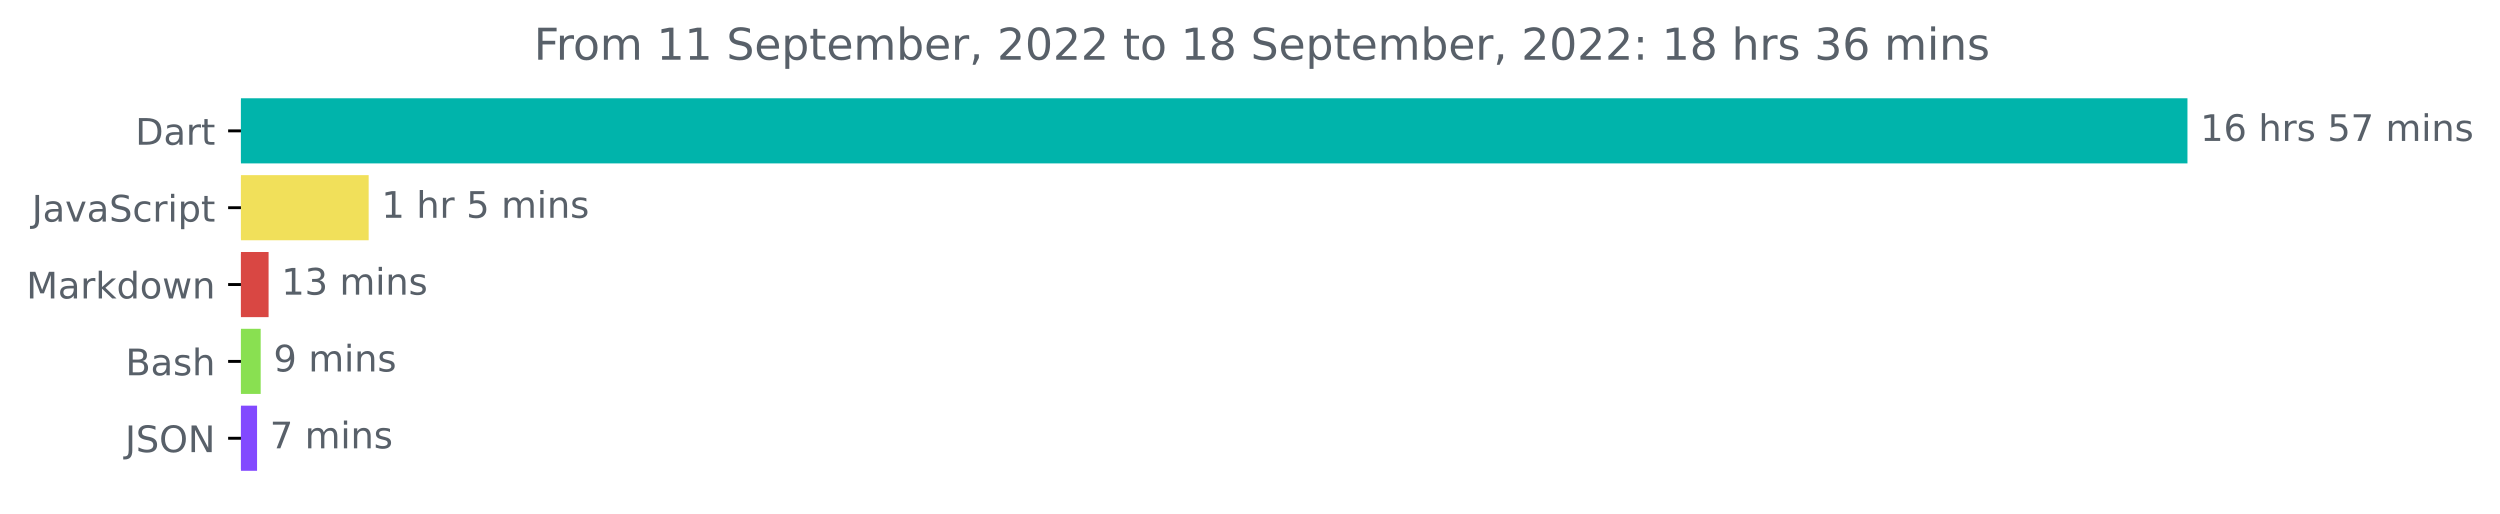
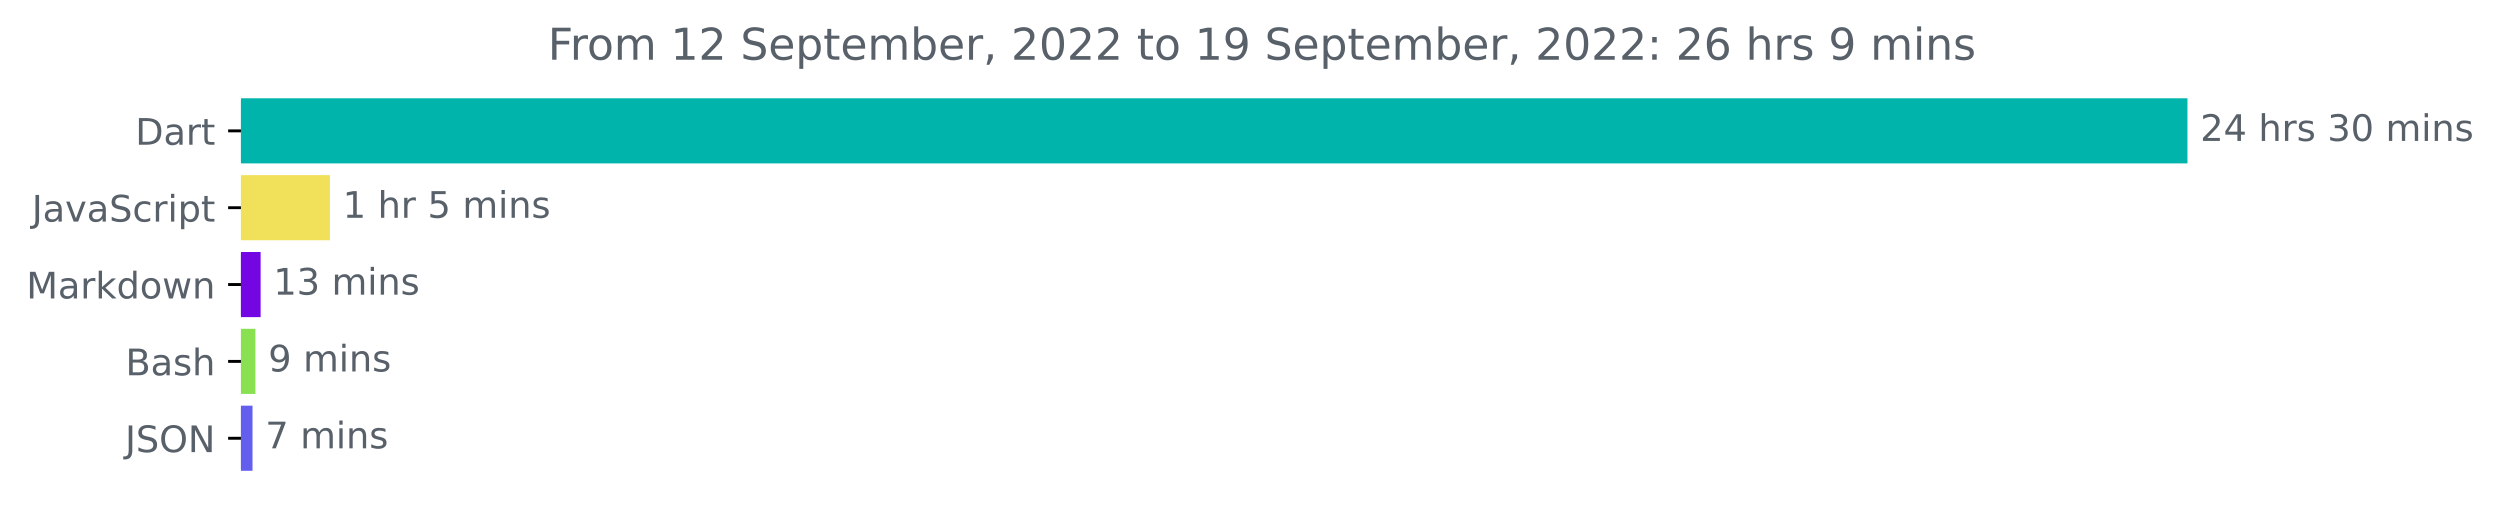
<svg xmlns="http://www.w3.org/2000/svg" xmlns:xlink="http://www.w3.org/1999/xlink" width="683.177pt" height="140.398pt" viewBox="0 0 683.177 140.398" version="1.1">
  <defs>
    <style type="text/css">*{stroke-linejoin: round; stroke-linecap: butt}</style>
  </defs>
  <g id="figure_1">
    <g id="patch_1">
      <path d="M 0 140.398  L 683.177 140.398  L 683.177 0  L 0 0  L 0 140.398  z " style="fill: none" />
    </g>
    <g id="axes_1">
      <g id="patch_2">
-         <path d="M 65.841 27.358  L 597.269 27.358  L 597.269 44.158  L 65.841 44.158  z " clip-path="url(#p0f86c5754a)" style="fill: #00b4ab; stroke: #00b4ab; stroke-linejoin: miter" />
+         <path d="M 65.841 27.358  L 597.269 27.358  L 597.269 44.158  L 65.841 44.158  z " clip-path="url(#pf3df06b846)" style="fill: #00b4ab; stroke: #00b4ab; stroke-linejoin: miter" />
      </g>
      <g id="patch_3">
-         <path d="M 65.841 48.358  L 100.247 48.358  L 100.247 65.158  L 65.841 65.158  z " clip-path="url(#p0f86c5754a)" style="fill: #f1e05a; stroke: #f1e05a; stroke-linejoin: miter" />
+         <path d="M 65.841 48.358  L 89.664 48.358  L 89.664 65.158  L 65.841 65.158  z " clip-path="url(#pf3df06b846)" style="fill: #f1e05a; stroke: #f1e05a; stroke-linejoin: miter" />
      </g>
      <g id="patch_4">
-         <path d="M 65.841 69.358  L 72.897 69.358  L 72.897 86.158  L 65.841 86.158  z " clip-path="url(#p0f86c5754a)" style="fill: #d94743; stroke: #d94743; stroke-linejoin: miter" />
+         <path d="M 65.841 69.358  L 70.719 69.358  L 70.719 86.158  L 65.841 86.158  z " clip-path="url(#pf3df06b846)" style="fill: #7406e4; stroke: #7406e4; stroke-linejoin: miter" />
      </g>
      <g id="patch_5">
-         <path d="M 65.841 90.358  L 70.739 90.358  L 70.739 107.158  L 65.841 107.158  z " clip-path="url(#p0f86c5754a)" style="fill: #89e051; stroke: #89e051; stroke-linejoin: miter" />
+         <path d="M 65.841 90.358  L 69.301 90.358  L 69.301 107.158  L 65.841 107.158  z " clip-path="url(#pf3df06b846)" style="fill: #89e051; stroke: #89e051; stroke-linejoin: miter" />
      </g>
      <g id="patch_6">
-         <path d="M 65.841 111.358  L 69.748 111.358  L 69.748 128.158  L 65.841 128.158  z " clip-path="url(#p0f86c5754a)" style="fill: #8249ff; stroke: #8249ff; stroke-linejoin: miter" />
+         <path d="M 65.841 111.358  L 68.507 111.358  L 68.507 128.158  L 65.841 128.158  z " clip-path="url(#pf3df06b846)" style="fill: #645eee; stroke: #645eee; stroke-linejoin: miter" />
      </g>
      <g id="matplotlib.axis_1" />
      <g id="matplotlib.axis_2">
        <g id="ytick_1">
          <g id="line2d_1">
            <defs>
-               <path id="m4ac28f0ee3" d="M 0 0  L -3.5 0  " style="stroke: #000000; stroke-width: 0.8" />
+               <path id="m893740fd0e" d="M 0 0  L -3.5 0  " style="stroke: #000000; stroke-width: 0.8" />
            </defs>
            <g>
-               <use xlink:href="#m4ac28f0ee3" x="65.841" y="35.758" style="stroke: #000000; stroke-width: 0.8" />
+               <use xlink:href="#m893740fd0e" x="65.841" y="35.758" style="stroke: #000000; stroke-width: 0.8" />
            </g>
          </g>
          <g id="text_1">
            <g style="fill: #586069" transform="translate(36.98125 39.55734)scale(0.1 -0.1)">
              <defs>
                <path id="DejaVuSans-44" d="M 1259 4147  L 1259 519  L 2022 519  Q 2988 519 3436 956  Q 3884 1394 3884 2338  Q 3884 3275 3436 3711  Q 2988 4147 2022 4147  L 1259 4147  z M 628 4666  L 1925 4666  Q 3281 4666 3915 4102  Q 4550 3538 4550 2338  Q 4550 1131 3912 565  Q 3275 0 1925 0  L 628 0  L 628 4666  z " transform="scale(0.015625)" />
                <path id="DejaVuSans-61" d="M 2194 1759  Q 1497 1759 1228 1600  Q 959 1441 959 1056  Q 959 750 1161 570  Q 1363 391 1709 391  Q 2188 391 2477 730  Q 2766 1069 2766 1631  L 2766 1759  L 2194 1759  z M 3341 1997  L 3341 0  L 2766 0  L 2766 531  Q 2569 213 2275 61  Q 1981 -91 1556 -91  Q 1019 -91 701 211  Q 384 513 384 1019  Q 384 1609 779 1909  Q 1175 2209 1959 2209  L 2766 2209  L 2766 2266  Q 2766 2663 2505 2880  Q 2244 3097 1772 3097  Q 1472 3097 1187 3025  Q 903 2953 641 2809  L 641 3341  Q 956 3463 1253 3523  Q 1550 3584 1831 3584  Q 2591 3584 2966 3190  Q 3341 2797 3341 1997  z " transform="scale(0.015625)" />
                <path id="DejaVuSans-72" d="M 2631 2963  Q 2534 3019 2420 3045  Q 2306 3072 2169 3072  Q 1681 3072 1420 2755  Q 1159 2438 1159 1844  L 1159 0  L 581 0  L 581 3500  L 1159 3500  L 1159 2956  Q 1341 3275 1631 3429  Q 1922 3584 2338 3584  Q 2397 3584 2469 3576  Q 2541 3569 2628 3553  L 2631 2963  z " transform="scale(0.015625)" />
                <path id="DejaVuSans-74" d="M 1172 4494  L 1172 3500  L 2356 3500  L 2356 3053  L 1172 3053  L 1172 1153  Q 1172 725 1289 603  Q 1406 481 1766 481  L 2356 481  L 2356 0  L 1766 0  Q 1100 0 847 248  Q 594 497 594 1153  L 594 3053  L 172 3053  L 172 3500  L 594 3500  L 594 4494  L 1172 4494  z " transform="scale(0.015625)" />
              </defs>
              <use xlink:href="#DejaVuSans-44" />
              <use xlink:href="#DejaVuSans-61" x="77.002" />
              <use xlink:href="#DejaVuSans-72" x="138.281" />
              <use xlink:href="#DejaVuSans-74" x="179.395" />
            </g>
          </g>
        </g>
        <g id="ytick_2">
          <g id="line2d_2">
            <g>
-               <use xlink:href="#m4ac28f0ee3" x="65.841" y="56.758" style="stroke: #000000; stroke-width: 0.8" />
+               <use xlink:href="#m893740fd0e" x="65.841" y="56.758" style="stroke: #000000; stroke-width: 0.8" />
            </g>
          </g>
          <g id="text_2">
            <g style="fill: #586069" transform="translate(8.710938 60.55734)scale(0.1 -0.1)">
              <defs>
                <path id="DejaVuSans-4a" d="M 628 4666  L 1259 4666  L 1259 325  Q 1259 -519 939 -900  Q 619 -1281 -91 -1281  L -331 -1281  L -331 -750  L -134 -750  Q 284 -750 456 -515  Q 628 -281 628 325  L 628 4666  z " transform="scale(0.015625)" />
                <path id="DejaVuSans-76" d="M 191 3500  L 800 3500  L 1894 563  L 2988 3500  L 3597 3500  L 2284 0  L 1503 0  L 191 3500  z " transform="scale(0.015625)" />
                <path id="DejaVuSans-53" d="M 3425 4513  L 3425 3897  Q 3066 4069 2747 4153  Q 2428 4238 2131 4238  Q 1616 4238 1336 4038  Q 1056 3838 1056 3469  Q 1056 3159 1242 3001  Q 1428 2844 1947 2747  L 2328 2669  Q 3034 2534 3370 2195  Q 3706 1856 3706 1288  Q 3706 609 3251 259  Q 2797 -91 1919 -91  Q 1588 -91 1214 -16  Q 841 59 441 206  L 441 856  Q 825 641 1194 531  Q 1563 422 1919 422  Q 2459 422 2753 634  Q 3047 847 3047 1241  Q 3047 1584 2836 1778  Q 2625 1972 2144 2069  L 1759 2144  Q 1053 2284 737 2584  Q 422 2884 422 3419  Q 422 4038 858 4394  Q 1294 4750 2059 4750  Q 2388 4750 2728 4690  Q 3069 4631 3425 4513  z " transform="scale(0.015625)" />
                <path id="DejaVuSans-63" d="M 3122 3366  L 3122 2828  Q 2878 2963 2633 3030  Q 2388 3097 2138 3097  Q 1578 3097 1268 2742  Q 959 2388 959 1747  Q 959 1106 1268 751  Q 1578 397 2138 397  Q 2388 397 2633 464  Q 2878 531 3122 666  L 3122 134  Q 2881 22 2623 -34  Q 2366 -91 2075 -91  Q 1284 -91 818 406  Q 353 903 353 1747  Q 353 2603 823 3093  Q 1294 3584 2113 3584  Q 2378 3584 2631 3529  Q 2884 3475 3122 3366  z " transform="scale(0.015625)" />
                <path id="DejaVuSans-69" d="M 603 3500  L 1178 3500  L 1178 0  L 603 0  L 603 3500  z M 603 4863  L 1178 4863  L 1178 4134  L 603 4134  L 603 4863  z " transform="scale(0.015625)" />
                <path id="DejaVuSans-70" d="M 1159 525  L 1159 -1331  L 581 -1331  L 581 3500  L 1159 3500  L 1159 2969  Q 1341 3281 1617 3432  Q 1894 3584 2278 3584  Q 2916 3584 3314 3078  Q 3713 2572 3713 1747  Q 3713 922 3314 415  Q 2916 -91 2278 -91  Q 1894 -91 1617 61  Q 1341 213 1159 525  z M 3116 1747  Q 3116 2381 2855 2742  Q 2594 3103 2138 3103  Q 1681 3103 1420 2742  Q 1159 2381 1159 1747  Q 1159 1113 1420 752  Q 1681 391 2138 391  Q 2594 391 2855 752  Q 3116 1113 3116 1747  z " transform="scale(0.015625)" />
              </defs>
              <use xlink:href="#DejaVuSans-4a" />
              <use xlink:href="#DejaVuSans-61" x="29.492" />
              <use xlink:href="#DejaVuSans-76" x="90.771" />
              <use xlink:href="#DejaVuSans-61" x="149.951" />
              <use xlink:href="#DejaVuSans-53" x="211.23" />
              <use xlink:href="#DejaVuSans-63" x="274.707" />
              <use xlink:href="#DejaVuSans-72" x="329.688" />
              <use xlink:href="#DejaVuSans-69" x="370.801" />
              <use xlink:href="#DejaVuSans-70" x="398.584" />
              <use xlink:href="#DejaVuSans-74" x="462.061" />
            </g>
          </g>
        </g>
        <g id="ytick_3">
          <g id="line2d_3">
            <g>
-               <use xlink:href="#m4ac28f0ee3" x="65.841" y="77.758" style="stroke: #000000; stroke-width: 0.8" />
+               <use xlink:href="#m893740fd0e" x="65.841" y="77.758" style="stroke: #000000; stroke-width: 0.8" />
            </g>
          </g>
          <g id="text_3">
            <g style="fill: #586069" transform="translate(7.2 81.55734)scale(0.1 -0.1)">
              <defs>
                <path id="DejaVuSans-4d" d="M 628 4666  L 1569 4666  L 2759 1491  L 3956 4666  L 4897 4666  L 4897 0  L 4281 0  L 4281 4097  L 3078 897  L 2444 897  L 1241 4097  L 1241 0  L 628 0  L 628 4666  z " transform="scale(0.015625)" />
                <path id="DejaVuSans-6b" d="M 581 4863  L 1159 4863  L 1159 1991  L 2875 3500  L 3609 3500  L 1753 1863  L 3688 0  L 2938 0  L 1159 1709  L 1159 0  L 581 0  L 581 4863  z " transform="scale(0.015625)" />
                <path id="DejaVuSans-64" d="M 2906 2969  L 2906 4863  L 3481 4863  L 3481 0  L 2906 0  L 2906 525  Q 2725 213 2448 61  Q 2172 -91 1784 -91  Q 1150 -91 751 415  Q 353 922 353 1747  Q 353 2572 751 3078  Q 1150 3584 1784 3584  Q 2172 3584 2448 3432  Q 2725 3281 2906 2969  z M 947 1747  Q 947 1113 1208 752  Q 1469 391 1925 391  Q 2381 391 2643 752  Q 2906 1113 2906 1747  Q 2906 2381 2643 2742  Q 2381 3103 1925 3103  Q 1469 3103 1208 2742  Q 947 2381 947 1747  z " transform="scale(0.015625)" />
                <path id="DejaVuSans-6f" d="M 1959 3097  Q 1497 3097 1228 2736  Q 959 2375 959 1747  Q 959 1119 1226 758  Q 1494 397 1959 397  Q 2419 397 2687 759  Q 2956 1122 2956 1747  Q 2956 2369 2687 2733  Q 2419 3097 1959 3097  z M 1959 3584  Q 2709 3584 3137 3096  Q 3566 2609 3566 1747  Q 3566 888 3137 398  Q 2709 -91 1959 -91  Q 1206 -91 779 398  Q 353 888 353 1747  Q 353 2609 779 3096  Q 1206 3584 1959 3584  z " transform="scale(0.015625)" />
                <path id="DejaVuSans-77" d="M 269 3500  L 844 3500  L 1563 769  L 2278 3500  L 2956 3500  L 3675 769  L 4391 3500  L 4966 3500  L 4050 0  L 3372 0  L 2619 2869  L 1863 0  L 1184 0  L 269 3500  z " transform="scale(0.015625)" />
                <path id="DejaVuSans-6e" d="M 3513 2113  L 3513 0  L 2938 0  L 2938 2094  Q 2938 2591 2744 2837  Q 2550 3084 2163 3084  Q 1697 3084 1428 2787  Q 1159 2491 1159 1978  L 1159 0  L 581 0  L 581 3500  L 1159 3500  L 1159 2956  Q 1366 3272 1645 3428  Q 1925 3584 2291 3584  Q 2894 3584 3203 3211  Q 3513 2838 3513 2113  z " transform="scale(0.015625)" />
              </defs>
              <use xlink:href="#DejaVuSans-4d" />
              <use xlink:href="#DejaVuSans-61" x="86.279" />
              <use xlink:href="#DejaVuSans-72" x="147.559" />
              <use xlink:href="#DejaVuSans-6b" x="188.672" />
              <use xlink:href="#DejaVuSans-64" x="246.582" />
              <use xlink:href="#DejaVuSans-6f" x="310.059" />
              <use xlink:href="#DejaVuSans-77" x="371.24" />
              <use xlink:href="#DejaVuSans-6e" x="453.027" />
            </g>
          </g>
        </g>
        <g id="ytick_4">
          <g id="line2d_4">
            <g>
-               <use xlink:href="#m4ac28f0ee3" x="65.841" y="98.758" style="stroke: #000000; stroke-width: 0.8" />
+               <use xlink:href="#m893740fd0e" x="65.841" y="98.758" style="stroke: #000000; stroke-width: 0.8" />
            </g>
          </g>
          <g id="text_4">
            <g style="fill: #586069" transform="translate(34.30469 102.5573)scale(0.1 -0.1)">
              <defs>
                <path id="DejaVuSans-42" d="M 1259 2228  L 1259 519  L 2272 519  Q 2781 519 3026 730  Q 3272 941 3272 1375  Q 3272 1813 3026 2020  Q 2781 2228 2272 2228  L 1259 2228  z M 1259 4147  L 1259 2741  L 2194 2741  Q 2656 2741 2882 2914  Q 3109 3088 3109 3444  Q 3109 3797 2882 3972  Q 2656 4147 2194 4147  L 1259 4147  z M 628 4666  L 2241 4666  Q 2963 4666 3353 4366  Q 3744 4066 3744 3513  Q 3744 3084 3544 2831  Q 3344 2578 2956 2516  Q 3422 2416 3680 2098  Q 3938 1781 3938 1306  Q 3938 681 3513 340  Q 3088 0 2303 0  L 628 0  L 628 4666  z " transform="scale(0.015625)" />
                <path id="DejaVuSans-73" d="M 2834 3397  L 2834 2853  Q 2591 2978 2328 3040  Q 2066 3103 1784 3103  Q 1356 3103 1142 2972  Q 928 2841 928 2578  Q 928 2378 1081 2264  Q 1234 2150 1697 2047  L 1894 2003  Q 2506 1872 2764 1633  Q 3022 1394 3022 966  Q 3022 478 2636 193  Q 2250 -91 1575 -91  Q 1294 -91 989 -36  Q 684 19 347 128  L 347 722  Q 666 556 975 473  Q 1284 391 1588 391  Q 1994 391 2212 530  Q 2431 669 2431 922  Q 2431 1156 2273 1281  Q 2116 1406 1581 1522  L 1381 1569  Q 847 1681 609 1914  Q 372 2147 372 2553  Q 372 3047 722 3315  Q 1072 3584 1716 3584  Q 2034 3584 2315 3537  Q 2597 3491 2834 3397  z " transform="scale(0.015625)" />
                <path id="DejaVuSans-68" d="M 3513 2113  L 3513 0  L 2938 0  L 2938 2094  Q 2938 2591 2744 2837  Q 2550 3084 2163 3084  Q 1697 3084 1428 2787  Q 1159 2491 1159 1978  L 1159 0  L 581 0  L 581 4863  L 1159 4863  L 1159 2956  Q 1366 3272 1645 3428  Q 1925 3584 2291 3584  Q 2894 3584 3203 3211  Q 3513 2838 3513 2113  z " transform="scale(0.015625)" />
              </defs>
              <use xlink:href="#DejaVuSans-42" />
              <use xlink:href="#DejaVuSans-61" x="68.604" />
              <use xlink:href="#DejaVuSans-73" x="129.883" />
              <use xlink:href="#DejaVuSans-68" x="181.982" />
            </g>
          </g>
        </g>
        <g id="ytick_5">
          <g id="line2d_5">
            <g>
-               <use xlink:href="#m4ac28f0ee3" x="65.841" y="119.758" style="stroke: #000000; stroke-width: 0.8" />
+               <use xlink:href="#m893740fd0e" x="65.841" y="119.758" style="stroke: #000000; stroke-width: 0.8" />
            </g>
          </g>
          <g id="text_5">
            <g style="fill: #586069" transform="translate(34.18906 123.5573)scale(0.1 -0.1)">
              <defs>
                <path id="DejaVuSans-4f" d="M 2522 4238  Q 1834 4238 1429 3725  Q 1025 3213 1025 2328  Q 1025 1447 1429 934  Q 1834 422 2522 422  Q 3209 422 3611 934  Q 4013 1447 4013 2328  Q 4013 3213 3611 3725  Q 3209 4238 2522 4238  z M 2522 4750  Q 3503 4750 4090 4092  Q 4678 3434 4678 2328  Q 4678 1225 4090 567  Q 3503 -91 2522 -91  Q 1538 -91 948 565  Q 359 1222 359 2328  Q 359 3434 948 4092  Q 1538 4750 2522 4750  z " transform="scale(0.015625)" />
                <path id="DejaVuSans-4e" d="M 628 4666  L 1478 4666  L 3547 763  L 3547 4666  L 4159 4666  L 4159 0  L 3309 0  L 1241 3903  L 1241 0  L 628 0  L 628 4666  z " transform="scale(0.015625)" />
              </defs>
              <use xlink:href="#DejaVuSans-4a" />
              <use xlink:href="#DejaVuSans-53" x="29.492" />
              <use xlink:href="#DejaVuSans-4f" x="92.969" />
              <use xlink:href="#DejaVuSans-4e" x="171.68" />
            </g>
          </g>
        </g>
      </g>
      <g id="text_6">
        <g style="fill: #586069" transform="translate(601.2692 38.5175)scale(0.1 -0.1)">
          <defs>
-             <path id="DejaVuSans-31" d="M 794 531  L 1825 531  L 1825 4091  L 703 3866  L 703 4441  L 1819 4666  L 2450 4666  L 2450 531  L 3481 531  L 3481 0  L 794 0  L 794 531  z " transform="scale(0.015625)" />
-             <path id="DejaVuSans-36" d="M 2113 2584  Q 1688 2584 1439 2293  Q 1191 2003 1191 1497  Q 1191 994 1439 701  Q 1688 409 2113 409  Q 2538 409 2786 701  Q 3034 994 3034 1497  Q 3034 2003 2786 2293  Q 2538 2584 2113 2584  z M 3366 4563  L 3366 3988  Q 3128 4100 2886 4159  Q 2644 4219 2406 4219  Q 1781 4219 1451 3797  Q 1122 3375 1075 2522  Q 1259 2794 1537 2939  Q 1816 3084 2150 3084  Q 2853 3084 3261 2657  Q 3669 2231 3669 1497  Q 3669 778 3244 343  Q 2819 -91 2113 -91  Q 1303 -91 875 529  Q 447 1150 447 2328  Q 447 3434 972 4092  Q 1497 4750 2381 4750  Q 2619 4750 2861 4703  Q 3103 4656 3366 4563  z " transform="scale(0.015625)" />
+             <path id="DejaVuSans-32" d="M 1228 531  L 3431 531  L 3431 0  L 469 0  L 469 531  Q 828 903 1448 1529  Q 2069 2156 2228 2338  Q 2531 2678 2651 2914  Q 2772 3150 2772 3378  Q 2772 3750 2511 3984  Q 2250 4219 1831 4219  Q 1534 4219 1204 4116  Q 875 4013 500 3803  L 500 4441  Q 881 4594 1212 4672  Q 1544 4750 1819 4750  Q 2544 4750 2975 4387  Q 3406 4025 3406 3419  Q 3406 3131 3298 2873  Q 3191 2616 2906 2266  Q 2828 2175 2409 1742  Q 1991 1309 1228 531  z " transform="scale(0.015625)" />
+             <path id="DejaVuSans-34" d="M 2419 4116  L 825 1625  L 2419 1625  L 2419 4116  z M 2253 4666  L 3047 4666  L 3047 1625  L 3713 1625  L 3713 1100  L 3047 1100  L 3047 0  L 2419 0  L 2419 1100  L 313 1100  L 313 1709  L 2253 4666  z " transform="scale(0.015625)" />
            <path id="DejaVuSans-20" transform="scale(0.015625)" />
-             <path id="DejaVuSans-35" d="M 691 4666  L 3169 4666  L 3169 4134  L 1269 4134  L 1269 2991  Q 1406 3038 1543 3061  Q 1681 3084 1819 3084  Q 2600 3084 3056 2656  Q 3513 2228 3513 1497  Q 3513 744 3044 326  Q 2575 -91 1722 -91  Q 1428 -91 1123 -41  Q 819 9 494 109  L 494 744  Q 775 591 1075 516  Q 1375 441 1709 441  Q 2250 441 2565 725  Q 2881 1009 2881 1497  Q 2881 1984 2565 2268  Q 2250 2553 1709 2553  Q 1456 2553 1204 2497  Q 953 2441 691 2322  L 691 4666  z " transform="scale(0.015625)" />
-             <path id="DejaVuSans-37" d="M 525 4666  L 3525 4666  L 3525 4397  L 1831 0  L 1172 0  L 2766 4134  L 525 4134  L 525 4666  z " transform="scale(0.015625)" />
+             <path id="DejaVuSans-33" d="M 2597 2516  Q 3050 2419 3304 2112  Q 3559 1806 3559 1356  Q 3559 666 3084 287  Q 2609 -91 1734 -91  Q 1441 -91 1130 -33  Q 819 25 488 141  L 488 750  Q 750 597 1062 519  Q 1375 441 1716 441  Q 2309 441 2620 675  Q 2931 909 2931 1356  Q 2931 1769 2642 2001  Q 2353 2234 1838 2234  L 1294 2234  L 1294 2753  L 1863 2753  Q 2328 2753 2575 2939  Q 2822 3125 2822 3475  Q 2822 3834 2567 4026  Q 2313 4219 1838 4219  Q 1578 4219 1281 4162  Q 984 4106 628 3988  L 628 4550  Q 988 4650 1302 4700  Q 1616 4750 1894 4750  Q 2613 4750 3031 4423  Q 3450 4097 3450 3541  Q 3450 3153 3228 2886  Q 3006 2619 2597 2516  z " transform="scale(0.015625)" />
+             <path id="DejaVuSans-30" d="M 2034 4250  Q 1547 4250 1301 3770  Q 1056 3291 1056 2328  Q 1056 1369 1301 889  Q 1547 409 2034 409  Q 2525 409 2770 889  Q 3016 1369 3016 2328  Q 3016 3291 2770 3770  Q 2525 4250 2034 4250  z M 2034 4750  Q 2819 4750 3233 4129  Q 3647 3509 3647 2328  Q 3647 1150 3233 529  Q 2819 -91 2034 -91  Q 1250 -91 836 529  Q 422 1150 422 2328  Q 422 3509 836 4129  Q 1250 4750 2034 4750  z " transform="scale(0.015625)" />
            <path id="DejaVuSans-6d" d="M 3328 2828  Q 3544 3216 3844 3400  Q 4144 3584 4550 3584  Q 5097 3584 5394 3201  Q 5691 2819 5691 2113  L 5691 0  L 5113 0  L 5113 2094  Q 5113 2597 4934 2840  Q 4756 3084 4391 3084  Q 3944 3084 3684 2787  Q 3425 2491 3425 1978  L 3425 0  L 2847 0  L 2847 2094  Q 2847 2600 2669 2842  Q 2491 3084 2119 3084  Q 1678 3084 1418 2786  Q 1159 2488 1159 1978  L 1159 0  L 581 0  L 581 3500  L 1159 3500  L 1159 2956  Q 1356 3278 1631 3431  Q 1906 3584 2284 3584  Q 2666 3584 2933 3390  Q 3200 3197 3328 2828  z " transform="scale(0.015625)" />
          </defs>
-           <use xlink:href="#DejaVuSans-31" />
-           <use xlink:href="#DejaVuSans-36" x="63.623" />
+           <use xlink:href="#DejaVuSans-32" />
+           <use xlink:href="#DejaVuSans-34" x="63.623" />
          <use xlink:href="#DejaVuSans-20" x="127.246" />
          <use xlink:href="#DejaVuSans-68" x="159.033" />
          <use xlink:href="#DejaVuSans-72" x="222.412" />
          <use xlink:href="#DejaVuSans-73" x="263.525" />
          <use xlink:href="#DejaVuSans-20" x="315.625" />
-           <use xlink:href="#DejaVuSans-35" x="347.412" />
-           <use xlink:href="#DejaVuSans-37" x="411.035" />
+           <use xlink:href="#DejaVuSans-33" x="347.412" />
+           <use xlink:href="#DejaVuSans-30" x="411.035" />
          <use xlink:href="#DejaVuSans-20" x="474.658" />
          <use xlink:href="#DejaVuSans-6d" x="506.445" />
          <use xlink:href="#DejaVuSans-69" x="603.857" />
          <use xlink:href="#DejaVuSans-6e" x="631.641" />
          <use xlink:href="#DejaVuSans-73" x="695.02" />
        </g>
      </g>
      <g id="text_7">
-         <g style="fill: #586069" transform="translate(104.2467 59.5175)scale(0.1 -0.1)">
+         <g style="fill: #586069" transform="translate(93.66387 59.5175)scale(0.1 -0.1)">
+           <defs>
+             <path id="DejaVuSans-31" d="M 794 531  L 1825 531  L 1825 4091  L 703 3866  L 703 4441  L 1819 4666  L 2450 4666  L 2450 531  L 3481 531  L 3481 0  L 794 0  L 794 531  z " transform="scale(0.015625)" />
+             <path id="DejaVuSans-35" d="M 691 4666  L 3169 4666  L 3169 4134  L 1269 4134  L 1269 2991  Q 1406 3038 1543 3061  Q 1681 3084 1819 3084  Q 2600 3084 3056 2656  Q 3513 2228 3513 1497  Q 3513 744 3044 326  Q 2575 -91 1722 -91  Q 1428 -91 1123 -41  Q 819 9 494 109  L 494 744  Q 775 591 1075 516  Q 1375 441 1709 441  Q 2250 441 2565 725  Q 2881 1009 2881 1497  Q 2881 1984 2565 2268  Q 2250 2553 1709 2553  Q 1456 2553 1204 2497  Q 953 2441 691 2322  L 691 4666  z " transform="scale(0.015625)" />
+           </defs>
          <use xlink:href="#DejaVuSans-31" />
          <use xlink:href="#DejaVuSans-20" x="63.623" />
          <use xlink:href="#DejaVuSans-68" x="95.41" />
          <use xlink:href="#DejaVuSans-72" x="158.789" />
          <use xlink:href="#DejaVuSans-20" x="199.902" />
          <use xlink:href="#DejaVuSans-35" x="231.689" />
          <use xlink:href="#DejaVuSans-20" x="295.312" />
          <use xlink:href="#DejaVuSans-6d" x="327.1" />
          <use xlink:href="#DejaVuSans-69" x="424.512" />
          <use xlink:href="#DejaVuSans-6e" x="452.295" />
          <use xlink:href="#DejaVuSans-73" x="515.674" />
        </g>
      </g>
      <g id="text_8">
-         <g style="fill: #586069" transform="translate(76.89679 80.5175)scale(0.1 -0.1)">
-           <defs>
-             <path id="DejaVuSans-33" d="M 2597 2516  Q 3050 2419 3304 2112  Q 3559 1806 3559 1356  Q 3559 666 3084 287  Q 2609 -91 1734 -91  Q 1441 -91 1130 -33  Q 819 25 488 141  L 488 750  Q 750 597 1062 519  Q 1375 441 1716 441  Q 2309 441 2620 675  Q 2931 909 2931 1356  Q 2931 1769 2642 2001  Q 2353 2234 1838 2234  L 1294 2234  L 1294 2753  L 1863 2753  Q 2328 2753 2575 2939  Q 2822 3125 2822 3475  Q 2822 3834 2567 4026  Q 2313 4219 1838 4219  Q 1578 4219 1281 4162  Q 984 4106 628 3988  L 628 4550  Q 988 4650 1302 4700  Q 1616 4750 1894 4750  Q 2613 4750 3031 4423  Q 3450 4097 3450 3541  Q 3450 3153 3228 2886  Q 3006 2619 2597 2516  z " transform="scale(0.015625)" />
-           </defs>
+         <g style="fill: #586069" transform="translate(74.71872 80.5175)scale(0.1 -0.1)">
          <use xlink:href="#DejaVuSans-31" />
          <use xlink:href="#DejaVuSans-33" x="63.623" />
          <use xlink:href="#DejaVuSans-20" x="127.246" />
          <use xlink:href="#DejaVuSans-6d" x="159.033" />
          <use xlink:href="#DejaVuSans-69" x="256.445" />
          <use xlink:href="#DejaVuSans-6e" x="284.229" />
          <use xlink:href="#DejaVuSans-73" x="347.607" />
        </g>
      </g>
      <g id="text_9">
-         <g style="fill: #586069" transform="translate(74.73912 101.5175)scale(0.1 -0.1)">
+         <g style="fill: #586069" transform="translate(73.30067 101.5175)scale(0.1 -0.1)">
          <defs>
            <path id="DejaVuSans-39" d="M 703 97  L 703 672  Q 941 559 1184 500  Q 1428 441 1663 441  Q 2288 441 2617 861  Q 2947 1281 2994 2138  Q 2813 1869 2534 1725  Q 2256 1581 1919 1581  Q 1219 1581 811 2004  Q 403 2428 403 3163  Q 403 3881 828 4315  Q 1253 4750 1959 4750  Q 2769 4750 3195 4129  Q 3622 3509 3622 2328  Q 3622 1225 3098 567  Q 2575 -91 1691 -91  Q 1453 -91 1209 -44  Q 966 3 703 97  z M 1959 2075  Q 2384 2075 2632 2365  Q 2881 2656 2881 3163  Q 2881 3666 2632 3958  Q 2384 4250 1959 4250  Q 1534 4250 1286 3958  Q 1038 3666 1038 3163  Q 1038 2656 1286 2365  Q 1534 2075 1959 2075  z " transform="scale(0.015625)" />
          </defs>
          <use xlink:href="#DejaVuSans-39" />
          <use xlink:href="#DejaVuSans-20" x="63.623" />
          <use xlink:href="#DejaVuSans-6d" x="95.41" />
          <use xlink:href="#DejaVuSans-69" x="192.822" />
          <use xlink:href="#DejaVuSans-6e" x="220.605" />
          <use xlink:href="#DejaVuSans-73" x="283.984" />
        </g>
      </g>
      <g id="text_10">
-         <g style="fill: #586069" transform="translate(73.74776 122.5175)scale(0.1 -0.1)">
+         <g style="fill: #586069" transform="translate(72.50656 122.5175)scale(0.1 -0.1)">
+           <defs>
+             <path id="DejaVuSans-37" d="M 525 4666  L 3525 4666  L 3525 4397  L 1831 0  L 1172 0  L 2766 4134  L 525 4134  L 525 4666  z " transform="scale(0.015625)" />
+           </defs>
          <use xlink:href="#DejaVuSans-37" />
          <use xlink:href="#DejaVuSans-20" x="63.623" />
          <use xlink:href="#DejaVuSans-6d" x="95.41" />
          <use xlink:href="#DejaVuSans-69" x="192.822" />
          <use xlink:href="#DejaVuSans-6e" x="220.605" />
          <use xlink:href="#DejaVuSans-73" x="283.984" />
        </g>
      </g>
      <g id="text_11">
-         <g style="fill: #586069" transform="translate(145.8975 16.31812)scale(0.12 -0.12)">
+         <g style="fill: #586069" transform="translate(149.715 16.31812)scale(0.12 -0.12)">
          <defs>
            <path id="DejaVuSans-46" d="M 628 4666  L 3309 4666  L 3309 4134  L 1259 4134  L 1259 2759  L 3109 2759  L 3109 2228  L 1259 2228  L 1259 0  L 628 0  L 628 4666  z " transform="scale(0.015625)" />
            <path id="DejaVuSans-65" d="M 3597 1894  L 3597 1613  L 953 1613  Q 991 1019 1311 708  Q 1631 397 2203 397  Q 2534 397 2845 478  Q 3156 559 3463 722  L 3463 178  Q 3153 47 2828 -22  Q 2503 -91 2169 -91  Q 1331 -91 842 396  Q 353 884 353 1716  Q 353 2575 817 3079  Q 1281 3584 2069 3584  Q 2775 3584 3186 3129  Q 3597 2675 3597 1894  z M 3022 2063  Q 3016 2534 2758 2815  Q 2500 3097 2075 3097  Q 1594 3097 1305 2825  Q 1016 2553 972 2059  L 3022 2063  z " transform="scale(0.015625)" />
            <path id="DejaVuSans-62" d="M 3116 1747  Q 3116 2381 2855 2742  Q 2594 3103 2138 3103  Q 1681 3103 1420 2742  Q 1159 2381 1159 1747  Q 1159 1113 1420 752  Q 1681 391 2138 391  Q 2594 391 2855 752  Q 3116 1113 3116 1747  z M 1159 2969  Q 1341 3281 1617 3432  Q 1894 3584 2278 3584  Q 2916 3584 3314 3078  Q 3713 2572 3713 1747  Q 3713 922 3314 415  Q 2916 -91 2278 -91  Q 1894 -91 1617 61  Q 1341 213 1159 525  L 1159 0  L 581 0  L 581 4863  L 1159 4863  L 1159 2969  z " transform="scale(0.015625)" />
            <path id="DejaVuSans-2c" d="M 750 794  L 1409 794  L 1409 256  L 897 -744  L 494 -744  L 750 256  L 750 794  z " transform="scale(0.015625)" />
-             <path id="DejaVuSans-32" d="M 1228 531  L 3431 531  L 3431 0  L 469 0  L 469 531  Q 828 903 1448 1529  Q 2069 2156 2228 2338  Q 2531 2678 2651 2914  Q 2772 3150 2772 3378  Q 2772 3750 2511 3984  Q 2250 4219 1831 4219  Q 1534 4219 1204 4116  Q 875 4013 500 3803  L 500 4441  Q 881 4594 1212 4672  Q 1544 4750 1819 4750  Q 2544 4750 2975 4387  Q 3406 4025 3406 3419  Q 3406 3131 3298 2873  Q 3191 2616 2906 2266  Q 2828 2175 2409 1742  Q 1991 1309 1228 531  z " transform="scale(0.015625)" />
-             <path id="DejaVuSans-30" d="M 2034 4250  Q 1547 4250 1301 3770  Q 1056 3291 1056 2328  Q 1056 1369 1301 889  Q 1547 409 2034 409  Q 2525 409 2770 889  Q 3016 1369 3016 2328  Q 3016 3291 2770 3770  Q 2525 4250 2034 4250  z M 2034 4750  Q 2819 4750 3233 4129  Q 3647 3509 3647 2328  Q 3647 1150 3233 529  Q 2819 -91 2034 -91  Q 1250 -91 836 529  Q 422 1150 422 2328  Q 422 3509 836 4129  Q 1250 4750 2034 4750  z " transform="scale(0.015625)" />
-             <path id="DejaVuSans-38" d="M 2034 2216  Q 1584 2216 1326 1975  Q 1069 1734 1069 1313  Q 1069 891 1326 650  Q 1584 409 2034 409  Q 2484 409 2743 651  Q 3003 894 3003 1313  Q 3003 1734 2745 1975  Q 2488 2216 2034 2216  z M 1403 2484  Q 997 2584 770 2862  Q 544 3141 544 3541  Q 544 4100 942 4425  Q 1341 4750 2034 4750  Q 2731 4750 3128 4425  Q 3525 4100 3525 3541  Q 3525 3141 3298 2862  Q 3072 2584 2669 2484  Q 3125 2378 3379 2068  Q 3634 1759 3634 1313  Q 3634 634 3220 271  Q 2806 -91 2034 -91  Q 1263 -91 848 271  Q 434 634 434 1313  Q 434 1759 690 2068  Q 947 2378 1403 2484  z M 1172 3481  Q 1172 3119 1398 2916  Q 1625 2713 2034 2713  Q 2441 2713 2670 2916  Q 2900 3119 2900 3481  Q 2900 3844 2670 4047  Q 2441 4250 2034 4250  Q 1625 4250 1398 4047  Q 1172 3844 1172 3481  z " transform="scale(0.015625)" />
            <path id="DejaVuSans-3a" d="M 750 794  L 1409 794  L 1409 0  L 750 0  L 750 794  z M 750 3309  L 1409 3309  L 1409 2516  L 750 2516  L 750 3309  z " transform="scale(0.015625)" />
+             <path id="DejaVuSans-36" d="M 2113 2584  Q 1688 2584 1439 2293  Q 1191 2003 1191 1497  Q 1191 994 1439 701  Q 1688 409 2113 409  Q 2538 409 2786 701  Q 3034 994 3034 1497  Q 3034 2003 2786 2293  Q 2538 2584 2113 2584  z M 3366 4563  L 3366 3988  Q 3128 4100 2886 4159  Q 2644 4219 2406 4219  Q 1781 4219 1451 3797  Q 1122 3375 1075 2522  Q 1259 2794 1537 2939  Q 1816 3084 2150 3084  Q 2853 3084 3261 2657  Q 3669 2231 3669 1497  Q 3669 778 3244 343  Q 2819 -91 2113 -91  Q 1303 -91 875 529  Q 447 1150 447 2328  Q 447 3434 972 4092  Q 1497 4750 2381 4750  Q 2619 4750 2861 4703  Q 3103 4656 3366 4563  z " transform="scale(0.015625)" />
          </defs>
          <use xlink:href="#DejaVuSans-46" />
          <use xlink:href="#DejaVuSans-72" x="50.27" />
          <use xlink:href="#DejaVuSans-6f" x="89.133" />
          <use xlink:href="#DejaVuSans-6d" x="150.314" />
          <use xlink:href="#DejaVuSans-20" x="247.727" />
          <use xlink:href="#DejaVuSans-31" x="279.514" />
-           <use xlink:href="#DejaVuSans-31" x="343.137" />
+           <use xlink:href="#DejaVuSans-32" x="343.137" />
          <use xlink:href="#DejaVuSans-20" x="406.76" />
          <use xlink:href="#DejaVuSans-53" x="438.547" />
          <use xlink:href="#DejaVuSans-65" x="502.023" />
          <use xlink:href="#DejaVuSans-70" x="563.547" />
          <use xlink:href="#DejaVuSans-74" x="627.023" />
          <use xlink:href="#DejaVuSans-65" x="666.232" />
          <use xlink:href="#DejaVuSans-6d" x="727.756" />
          <use xlink:href="#DejaVuSans-62" x="825.168" />
          <use xlink:href="#DejaVuSans-65" x="888.645" />
          <use xlink:href="#DejaVuSans-72" x="950.168" />
          <use xlink:href="#DejaVuSans-2c" x="991.281" />
          <use xlink:href="#DejaVuSans-20" x="1023.068" />
          <use xlink:href="#DejaVuSans-32" x="1054.855" />
          <use xlink:href="#DejaVuSans-30" x="1118.479" />
          <use xlink:href="#DejaVuSans-32" x="1182.102" />
          <use xlink:href="#DejaVuSans-32" x="1245.725" />
          <use xlink:href="#DejaVuSans-20" x="1309.348" />
          <use xlink:href="#DejaVuSans-74" x="1341.135" />
          <use xlink:href="#DejaVuSans-6f" x="1380.344" />
          <use xlink:href="#DejaVuSans-20" x="1441.525" />
          <use xlink:href="#DejaVuSans-31" x="1473.312" />
-           <use xlink:href="#DejaVuSans-38" x="1536.936" />
+           <use xlink:href="#DejaVuSans-39" x="1536.936" />
          <use xlink:href="#DejaVuSans-20" x="1600.559" />
          <use xlink:href="#DejaVuSans-53" x="1632.346" />
          <use xlink:href="#DejaVuSans-65" x="1695.822" />
          <use xlink:href="#DejaVuSans-70" x="1757.346" />
          <use xlink:href="#DejaVuSans-74" x="1820.822" />
          <use xlink:href="#DejaVuSans-65" x="1860.031" />
          <use xlink:href="#DejaVuSans-6d" x="1921.555" />
          <use xlink:href="#DejaVuSans-62" x="2018.967" />
          <use xlink:href="#DejaVuSans-65" x="2082.443" />
          <use xlink:href="#DejaVuSans-72" x="2143.967" />
          <use xlink:href="#DejaVuSans-2c" x="2185.08" />
          <use xlink:href="#DejaVuSans-20" x="2216.867" />
          <use xlink:href="#DejaVuSans-32" x="2248.654" />
          <use xlink:href="#DejaVuSans-30" x="2312.277" />
          <use xlink:href="#DejaVuSans-32" x="2375.9" />
          <use xlink:href="#DejaVuSans-32" x="2439.523" />
          <use xlink:href="#DejaVuSans-3a" x="2503.146" />
          <use xlink:href="#DejaVuSans-20" x="2536.838" />
-           <use xlink:href="#DejaVuSans-31" x="2568.625" />
-           <use xlink:href="#DejaVuSans-38" x="2632.248" />
+           <use xlink:href="#DejaVuSans-32" x="2568.625" />
+           <use xlink:href="#DejaVuSans-36" x="2632.248" />
          <use xlink:href="#DejaVuSans-20" x="2695.871" />
          <use xlink:href="#DejaVuSans-68" x="2727.658" />
          <use xlink:href="#DejaVuSans-72" x="2791.037" />
          <use xlink:href="#DejaVuSans-73" x="2832.15" />
          <use xlink:href="#DejaVuSans-20" x="2884.25" />
-           <use xlink:href="#DejaVuSans-33" x="2916.037" />
-           <use xlink:href="#DejaVuSans-36" x="2979.66" />
-           <use xlink:href="#DejaVuSans-20" x="3043.283" />
-           <use xlink:href="#DejaVuSans-6d" x="3075.07" />
-           <use xlink:href="#DejaVuSans-69" x="3172.482" />
-           <use xlink:href="#DejaVuSans-6e" x="3200.266" />
-           <use xlink:href="#DejaVuSans-73" x="3263.645" />
+           <use xlink:href="#DejaVuSans-39" x="2916.037" />
+           <use xlink:href="#DejaVuSans-20" x="2979.66" />
+           <use xlink:href="#DejaVuSans-6d" x="3011.447" />
+           <use xlink:href="#DejaVuSans-69" x="3108.859" />
+           <use xlink:href="#DejaVuSans-6e" x="3136.643" />
+           <use xlink:href="#DejaVuSans-73" x="3200.021" />
        </g>
      </g>
    </g>
  </g>
  <defs>
-     <clipPath id="p0f86c5754a">
+     <clipPath id="pf3df06b846">
      <rect x="65.841" y="22.318" width="558" height="110.88" />
    </clipPath>
  </defs>
</svg>
